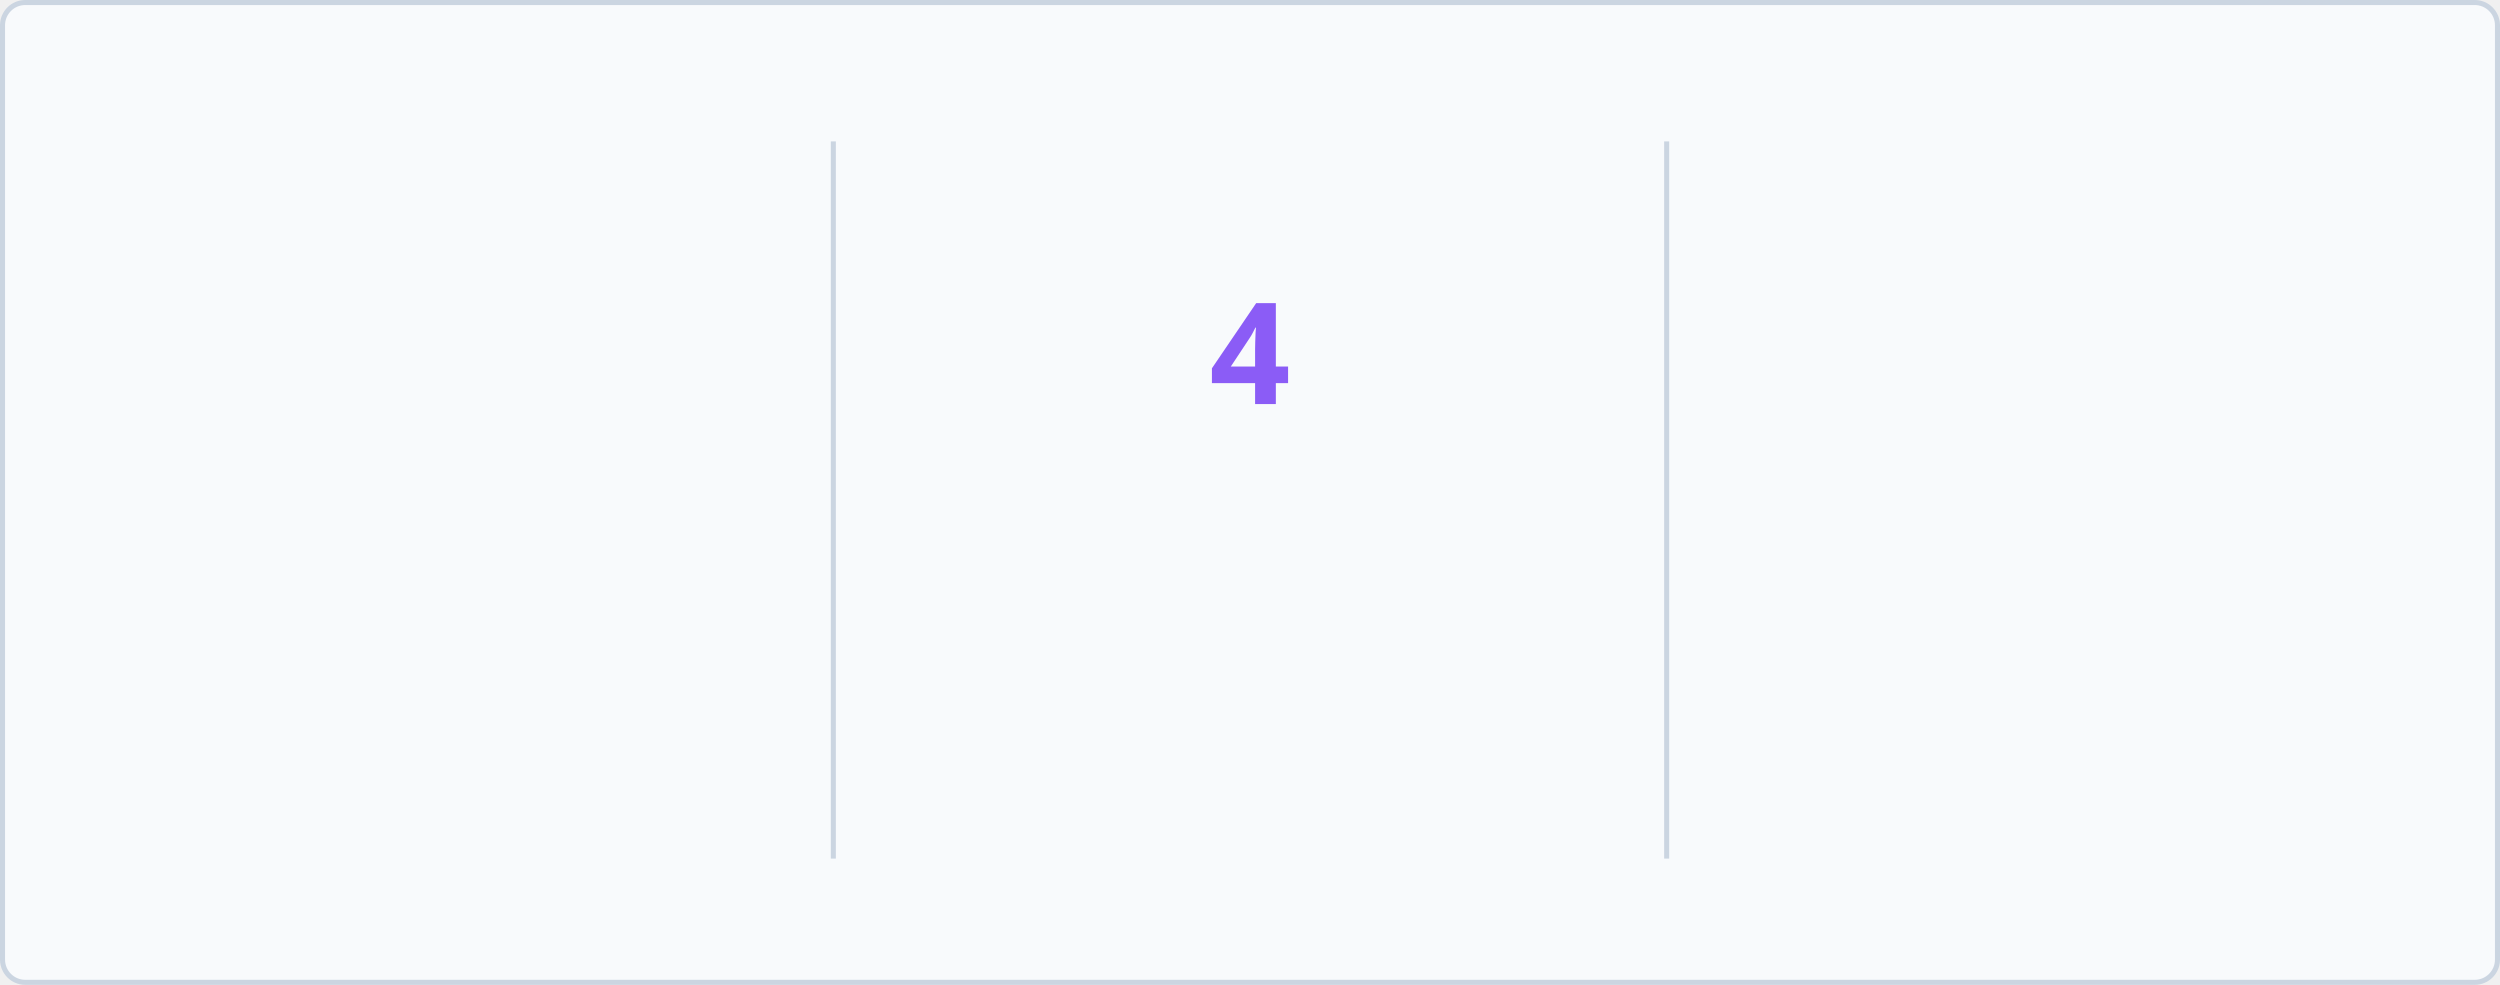
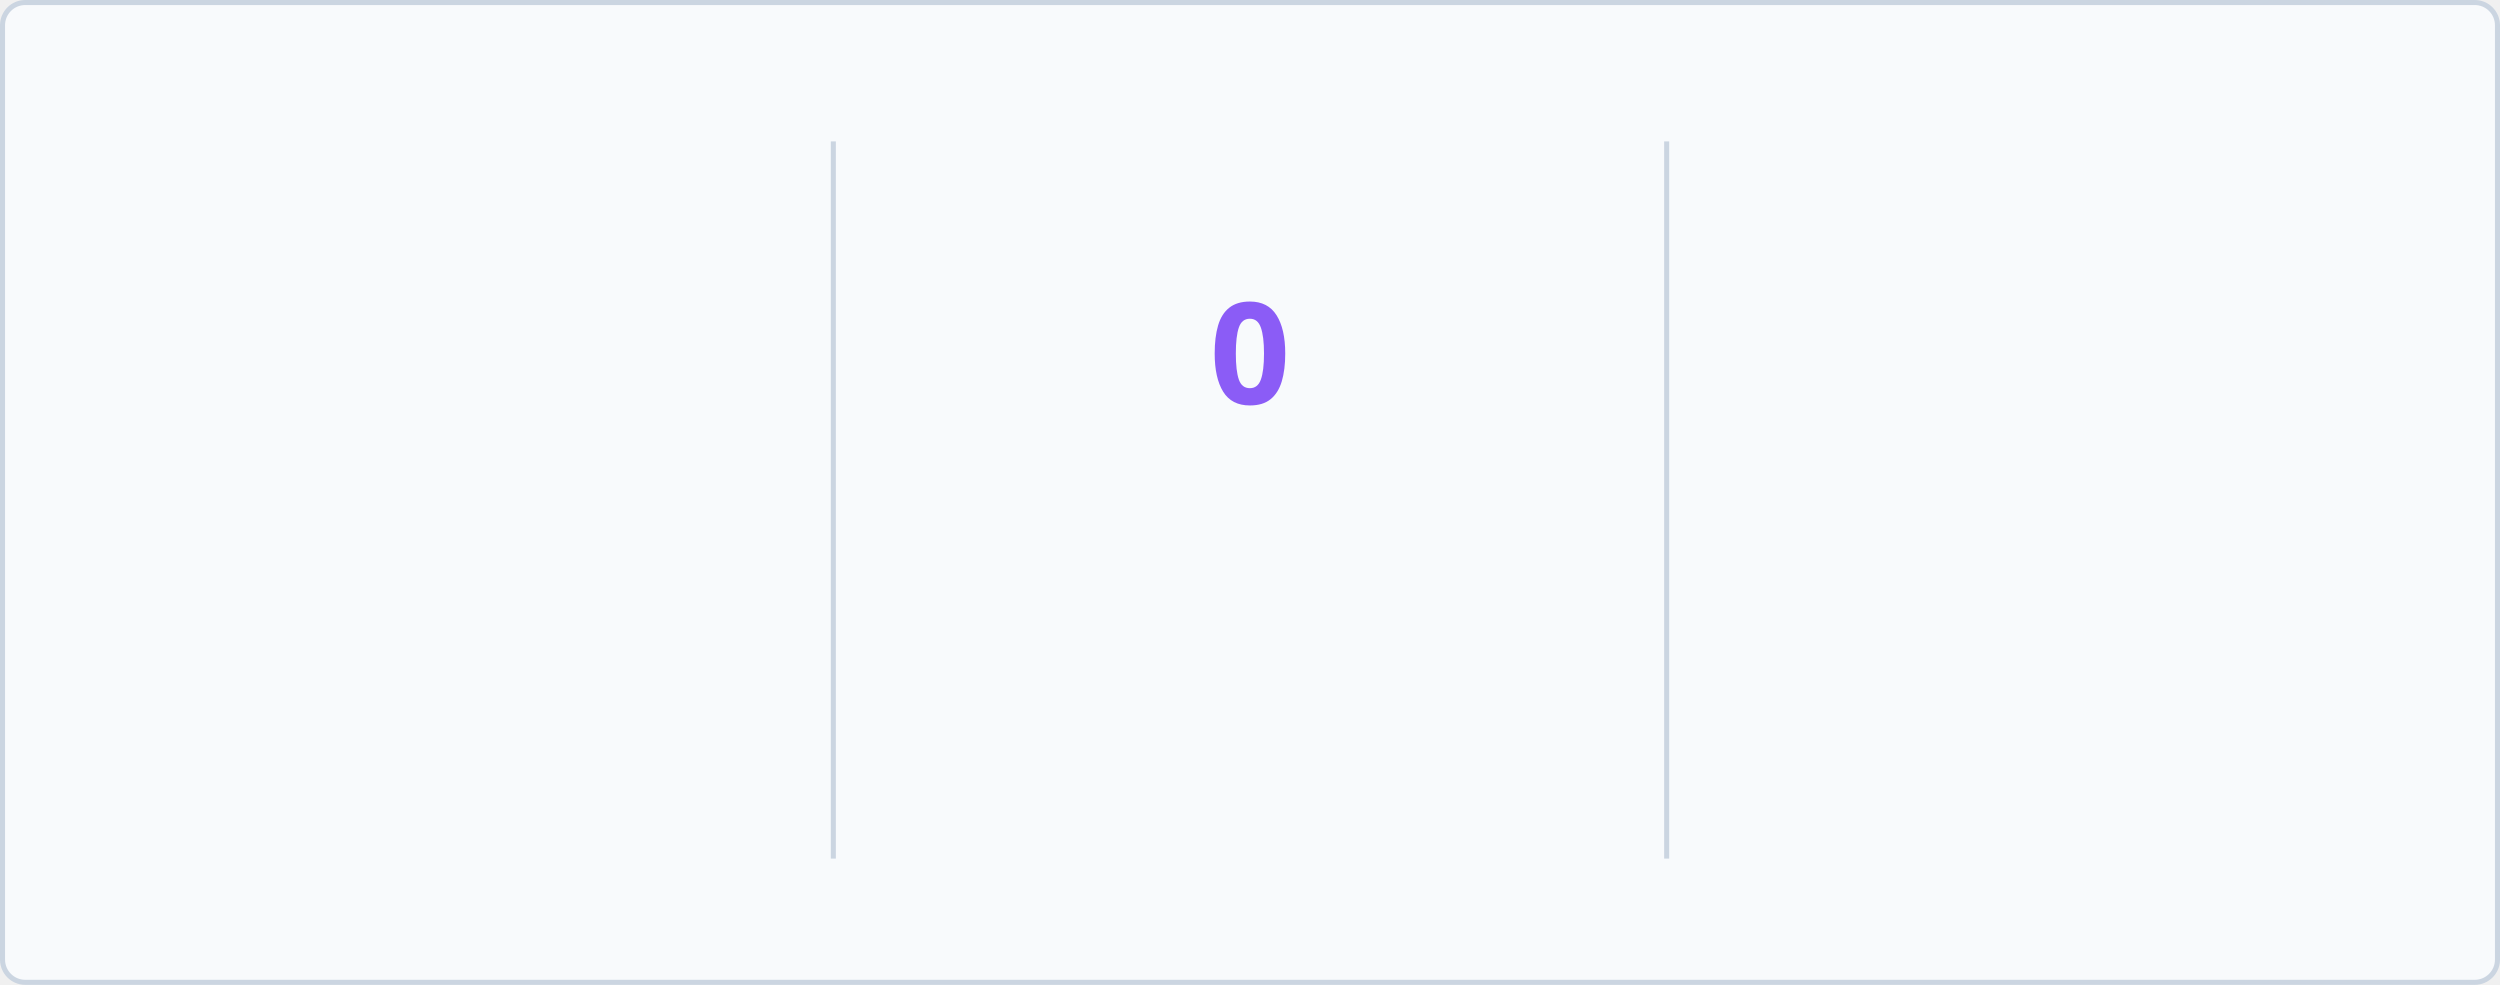
<svg xmlns="http://www.w3.org/2000/svg" baseProfile="full" height="195px" version="1.1" viewBox="0 0 495 195" width="495px">
  <defs>
    <style type="text/css">
        @keyframes currstreak {
            0% { font-size: 3px; opacity: 0.2; }
            80% { font-size: 34px; opacity: 1; }
            100% { font-size: 28px; opacity: 1; }
        }
        @keyframes fadein {
            0% { opacity: 0; }
            100% { opacity: 1; }
        }
        
        /* LIGHT MODE (Default) */
        .bg { fill: #F8FAFC; stroke: #CBD5E1; }
        .divider { stroke: #CBD5E1; }
        .text-accent { fill: #3B82F6; font-family: 'Segoe UI', Ubuntu, sans-serif; font-weight: 700; font-size: 28px; }
        .text-label { fill: #1D4ED8; font-family: 'Segoe UI', Ubuntu, sans-serif; font-size: 14px; }
        .text-range { fill: #10B981; font-family: 'Segoe UI', Ubuntu, sans-serif; font-size: 12px; }
        .text-current { fill: #8B5CF6; font-family: 'Segoe UI', Ubuntu, sans-serif; font-weight: 700; font-size: 28px; }
        .ring { stroke: #3B82F6; }
        .fire { fill: #3B82F6; }
        
        /* DARK MODE */
        @media (prefers-color-scheme: dark) {
            .bg { fill: #1A1B27; stroke: #E4E2E2; }
            .divider { stroke: #E4E2E2; }
            .text-accent { fill: #5B9EFF; }
            .text-label { fill: #5B9EFF; }
            .text-range { fill: #34D399; }
            .text-current { fill: #A78BFA; }
            .ring { stroke: #5B9EFF; }
            .fire { fill: #5B9EFF; }
        }
    </style>
    <clipPath id="outer_rectangle">
      <rect height="195" rx="4.5" width="495" x="0" y="0" />
    </clipPath>
    <mask id="mask_out_ring_behind_fire">
      <rect fill="white" height="195" width="495" x="0" y="0" />
      <ellipse cx="247.5" cy="32" fill="black" rx="13" ry="18" />
    </mask>
  </defs>
  <g clip-path="url(#outer_rectangle)">
    <rect class="bg" height="194" rx="4.5" width="494" x="0.5" y="0.5" />
    <line class="divider" stroke-width="1" x1="165" x2="165" y1="28" y2="170" />
    <line class="divider" stroke-width="1" x1="330" x2="330" y1="28" y2="170" />
    <text class="text-accent" style="opacity: 0; animation: fadein 0.5s linear forwards 0.6s" text-anchor="middle" x="82.5" y="80">53</text>
    <text class="text-label" style="opacity: 0; animation: fadein 0.5s linear forwards 0.7s" text-anchor="middle" x="82.5" y="116">Total Contributions</text>
    <text class="text-range" style="opacity: 0; animation: fadein 0.5s linear forwards 0.8s" text-anchor="middle" x="82.5" y="146">Nov 25, 2025 - Present</text>
    <text class="text-current" style="opacity: 0; animation: fadein 0.5s linear forwards 0.9s; font-size: 14px;" text-anchor="middle" x="247.5" y="140">Current Streak</text>
-     <text class="text-range" style="opacity: 0; animation: fadein 0.5s linear forwards 0.9s" text-anchor="middle" x="247.5" y="166">Feb 20</text>
+     <text class="text-range" style="opacity: 0; animation: fadein 0.5s linear forwards 0.9s" text-anchor="middle" x="247.5" y="166">Feb 21</text>
    <g mask="url(#mask_out_ring_behind_fire)">
      <circle class="ring" cx="247.5" cy="71" fill="none" r="40" stroke-width="5" style="opacity: 0; animation: fadein 0.5s linear forwards 0.4s" />
    </g>
    <g style="opacity: 0; animation: fadein 0.5s linear forwards 0.6s" transform="translate(247.5, 19.5)">
      <path d="M -12 -0.5 L 15 -0.5 L 15 23.5 L -12 23.5 L -12 -0.5 Z" fill="none" />
      <path class="fire" d="M 1.5 0.67 C 1.5 0.67 2.24 3.32 2.24 5.47 C 2.24 7.53 0.89 9.2 -1.17 9.2 C -3.23 9.2 -4.79 7.53 -4.79 5.47 L -4.76 5.11 C -6.78 7.51 -8 10.62 -8 13.99 C -8 18.41 -4.42 22 0 22 C 4.42 22 8 18.41 8 13.99 C 8 8.6 5.41 3.79 1.5 0.67 Z M -0.29 19 C -2.07 19 -3.51 17.6 -3.51 15.86 C -3.51 14.24 -2.46 13.1 -0.7 12.74 C 1.07 12.38 2.9 11.53 3.92 10.16 C 4.31 11.45 4.51 12.81 4.51 14.2 C 4.51 16.85 2.36 19 -0.29 19 Z" />
    </g>
-     <text class="text-current" style="animation: currstreak 0.6s linear forwards" text-anchor="middle" x="247.5" y="80">4</text>
+     <text class="text-current" style="animation: currstreak 0.6s linear forwards" text-anchor="middle" x="247.5" y="80">0</text>
    <text class="text-accent" style="opacity: 0; animation: fadein 0.5s linear forwards 1.2s" text-anchor="middle" x="412.5" y="80">4</text>
    <text class="text-label" style="opacity: 0; animation: fadein 0.5s linear forwards 1.3s" text-anchor="middle" x="412.5" y="116">Longest Streak</text>
    <text class="text-range" style="opacity: 0; animation: fadein 0.5s linear forwards 1.4s" text-anchor="middle" x="412.5" y="146">Feb 16, 2026 - Feb 19, 2026</text>
  </g>
</svg>
